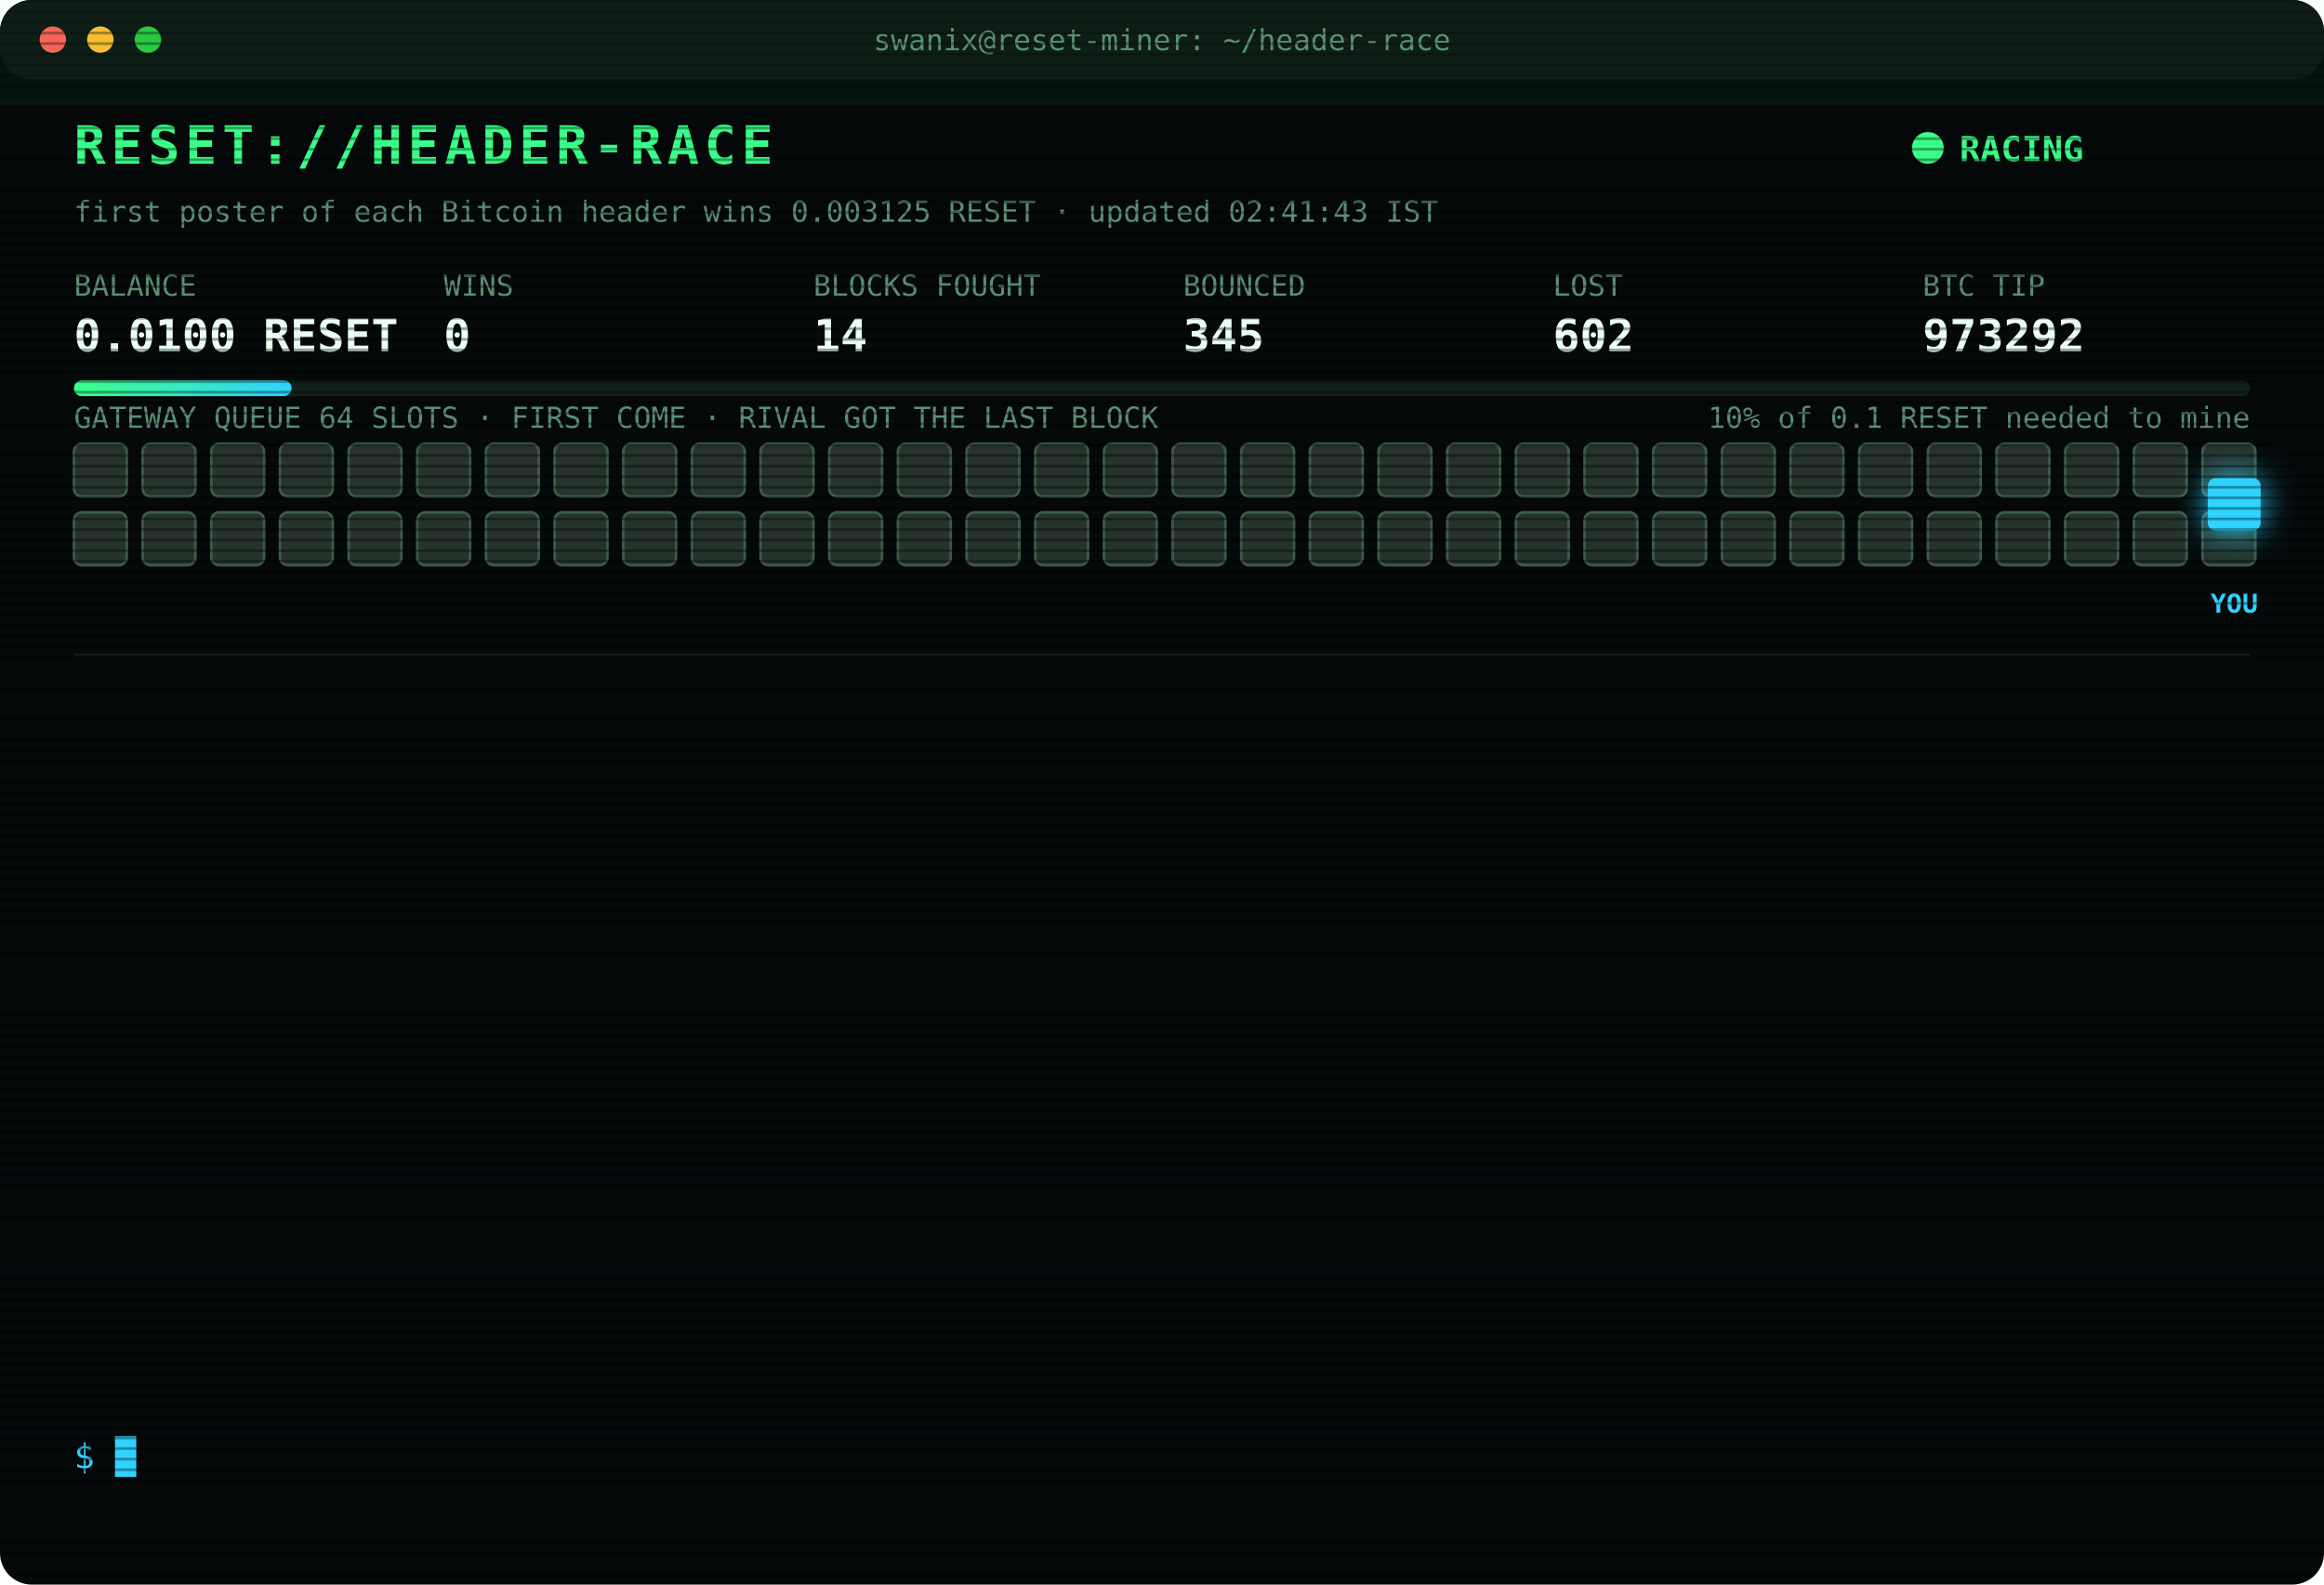
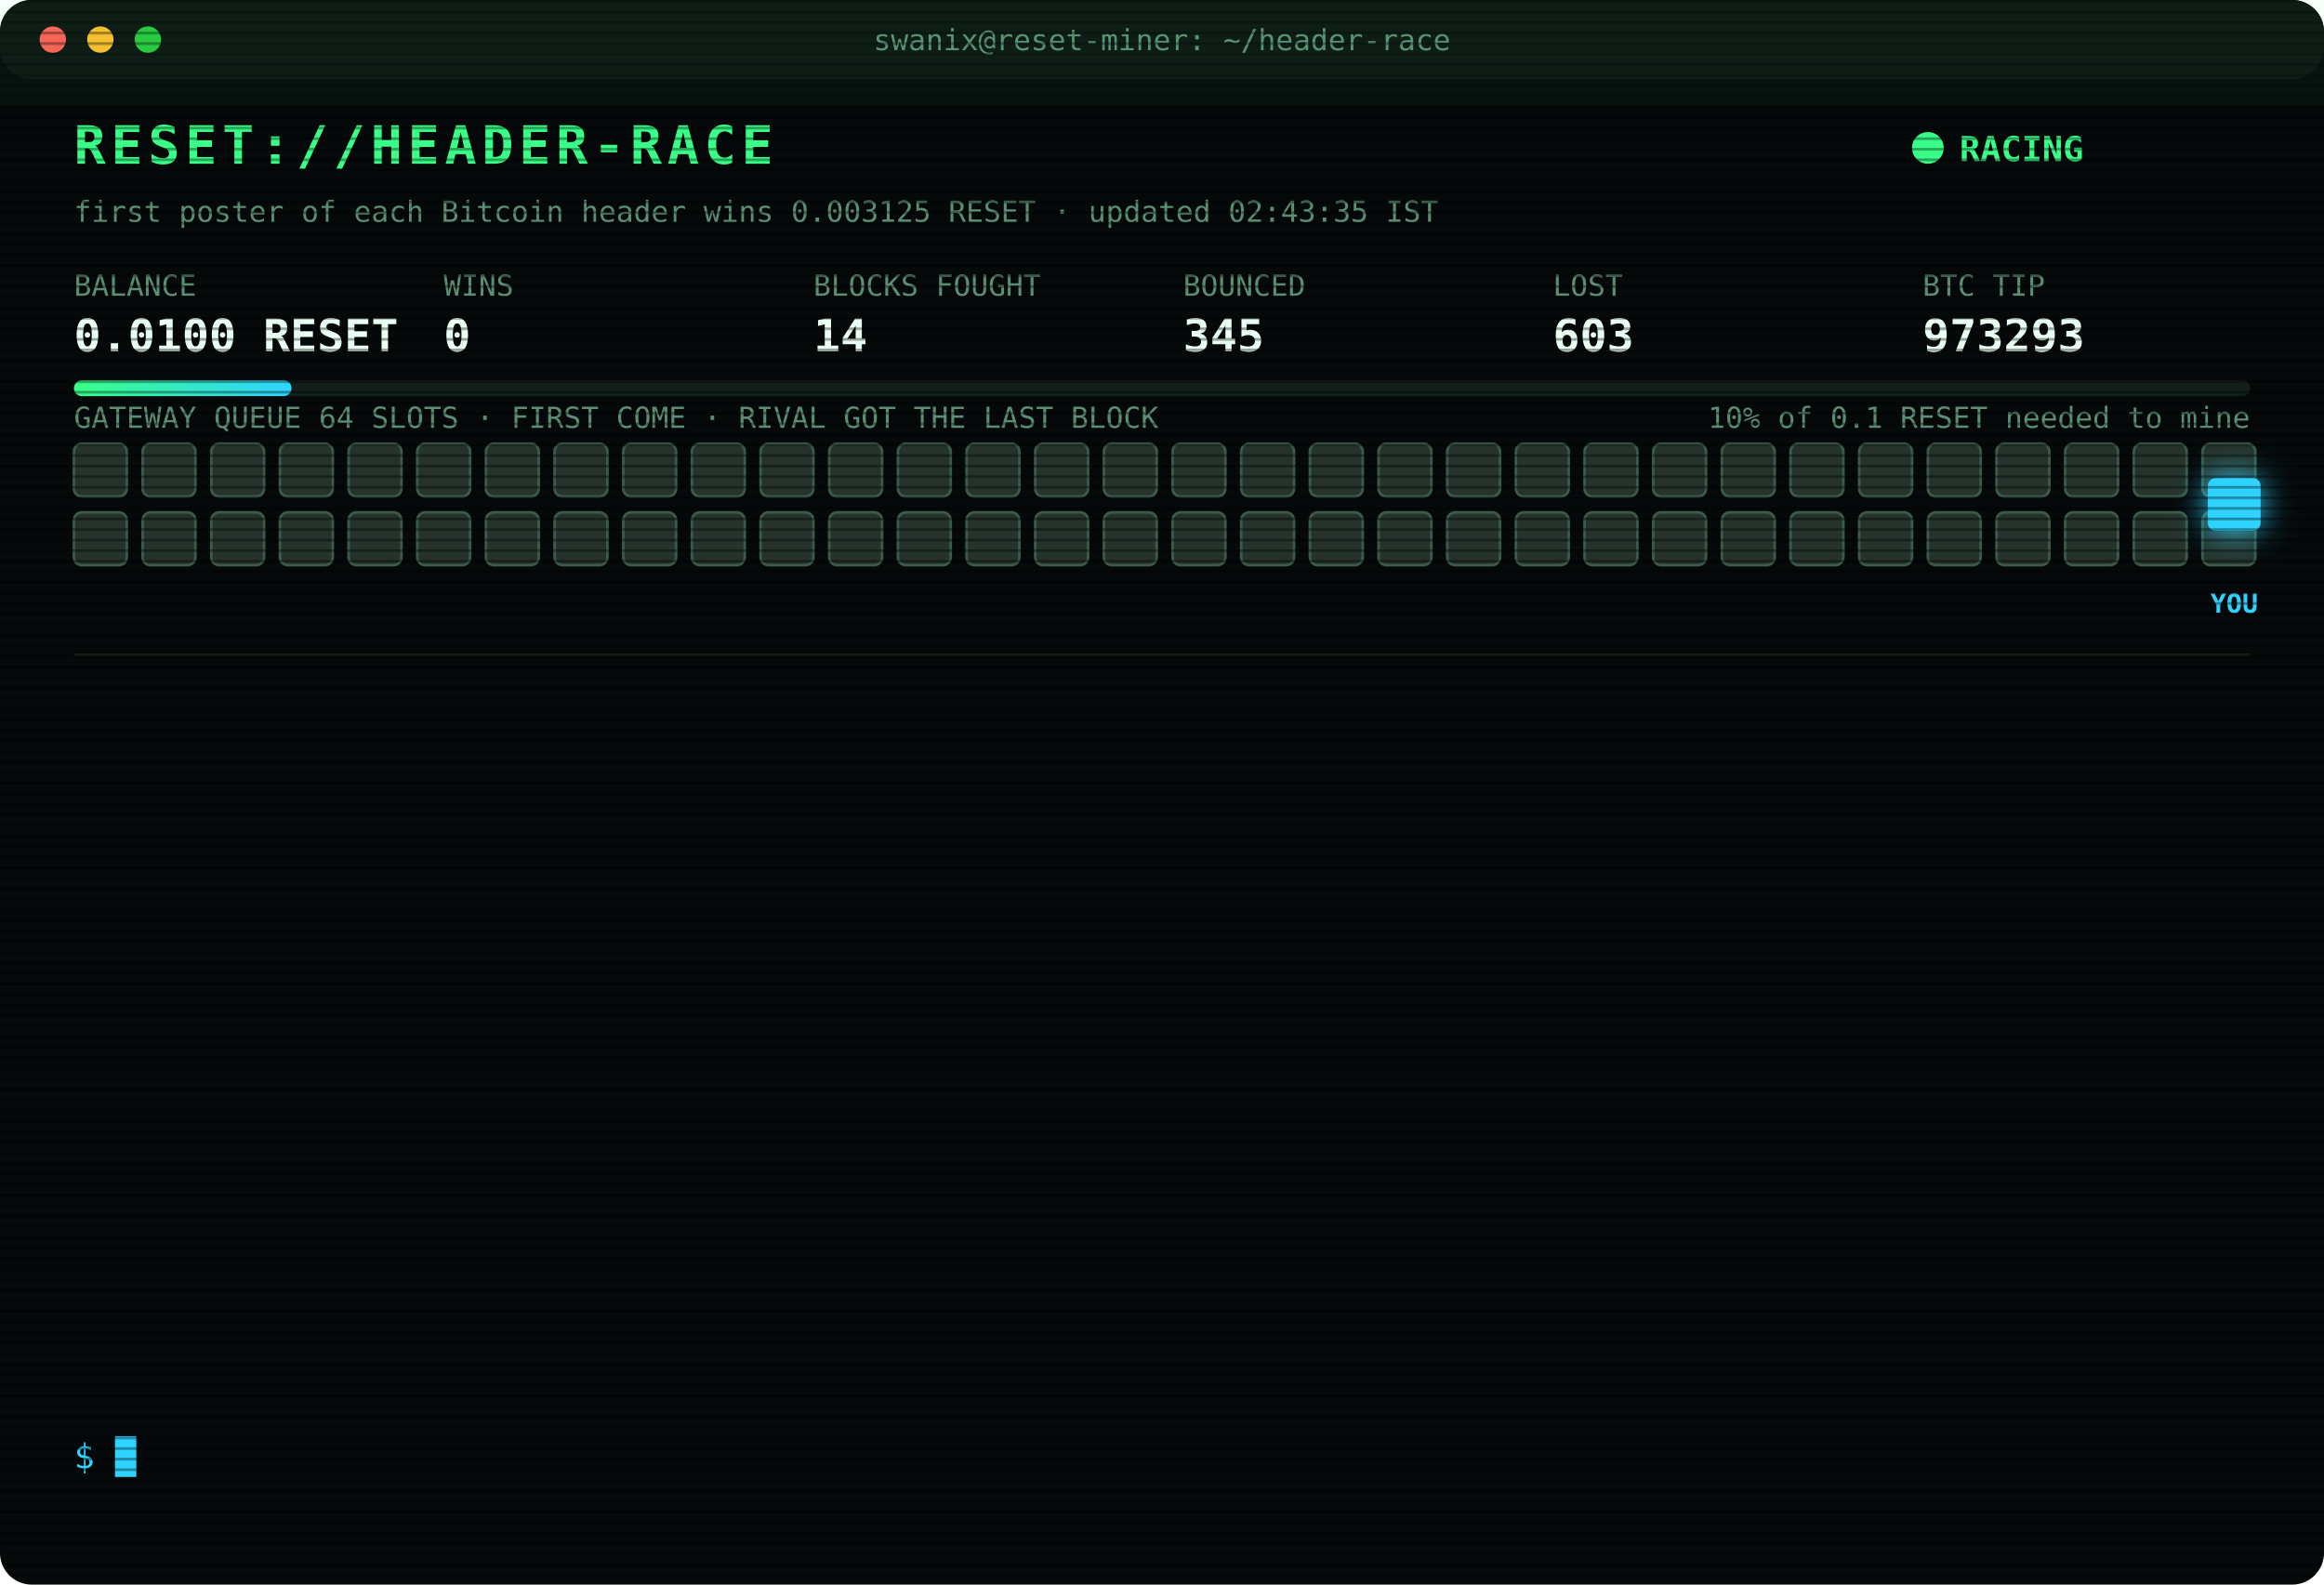
<svg xmlns="http://www.w3.org/2000/svg" width="880" height="600" viewBox="0 0 880 600" font-family="ui-monospace,SFMono-Regular,Menlo,Consolas,monospace">
  <style>
text{font-size:13px;fill:#7CFFB2}
.title{font-size:20px;font-weight:700;fill:#39FF88;letter-spacing:2px;animation:glitch 3s infinite steps(1)}
.sub{fill:#2fd3ff}.k{fill:#5a8f73;font-size:11px}.v{font-size:17px;font-weight:700;fill:#eafff3}
.ts{fill:#3f6b56}.boot{fill:#2fd3ff}.dim{fill:#5a8f73}.bad{fill:#ff4d6d}.warn{fill:#ffd23f}.mag{fill:#ff5cf0}.win{fill:#39FF88;font-weight:700}
.tag{font-size:10px;fill:#2fd3ff;font-weight:700}
.rival{fill:#26332c;stroke:#3c5a49;animation:jam 1.2s infinite alternate}
.idle{fill:#141c18;stroke:#22302a;animation:breathe 4s infinite}
.me{fill:#2fd3ff;filter:drop-shadow(0 0 6px #2fd3ff)}
.hover{animation:nudge 1.1s infinite ease-in-out}.bounce{animation:kick 1.4s infinite}
.ln{opacity:0;animation:in .4s forwards}
.cur{animation:blink 1s infinite steps(1)}
.scan{animation:scan 6s infinite linear}
.led{animation:blink 1.4s infinite}
@keyframes in{from{opacity:0;transform:translateX(-6px)}to{opacity:1;transform:none}}
@keyframes blink{50%{opacity:0}}
@keyframes jam{to{fill:#33463b}}
@keyframes breathe{50%{opacity:.4}}
@keyframes nudge{50%{transform:translateX(-10px)}}
@keyframes kick{0%,100%{transform:none}30%{transform:translateX(-14px)}55%{transform:translateX(10px) translateY(-6px)}}
@keyframes glitch{0%,92%{transform:none}93%{transform:translateX(2px);fill:#ff4d6d}95%{transform:translateX(-2px);fill:#2fd3ff}97%{transform:none}}
@keyframes scan{from{transform:translateY(-40px)}to{transform:translateY(600px)}}
</style>
  <defs>
    <pattern id="sl" width="4" height="4" patternUnits="userSpaceOnUse">
      <rect width="4" height="1" fill="#000" opacity=".35" />
    </pattern>
    <linearGradient id="bar">
      <stop offset="0" stop-color="#39FF88" />
      <stop offset="1" stop-color="#2fd3ff" />
    </linearGradient>
  </defs>
  <rect width="880" height="600" rx="12" fill="#05090a" />
  <rect width="880" height="30" rx="12" fill="#0d1512" />
  <circle cx="20" cy="15" r="5" fill="#ff5f57" />
  <circle cx="38" cy="15" r="5" fill="#febc2e" />
  <circle cx="56" cy="15" r="5" fill="#28c840" />
  <text x="440" y="19" text-anchor="middle" class="k">swanix@reset-miner: ~/header-race</text>
  <text x="28" y="62" class="title">RESET://HEADER-RACE</text>
  <circle class="led" cx="730" cy="56" r="6" fill="#39FF88" />
  <text x="742" y="61" class="win">RACING</text>
-   <text x="28" y="84" class="k">first poster of each Bitcoin header wins 0.003125 RESET · updated 02:41:43 IST</text>
+   <text x="28" y="84" class="k">first poster of each Bitcoin header wins 0.003125 RESET · updated 02:43:35 IST</text>
  <text x="28" y="112" class="k">BALANCE</text>
  <text x="28" y="133" class="v">0.0100 RESET</text>
  <text x="168" y="112" class="k">WINS</text>
  <text x="168" y="133" class="v">0</text>
  <text x="308" y="112" class="k">BLOCKS FOUGHT</text>
  <text x="308" y="133" class="v">14</text>
  <text x="448" y="112" class="k">BOUNCED</text>
  <text x="448" y="133" class="v">345</text>
  <text x="588" y="112" class="k">LOST</text>
-   <text x="588" y="133" class="v">602</text>
+   <text x="588" y="133" class="v">603</text>
  <text x="728" y="112" class="k">BTC TIP</text>
-   <text x="728" y="133" class="v">973292</text>
+   <text x="728" y="133" class="v">973293</text>
  <rect x="28" y="144" width="824" height="6" rx="3" fill="#13201a" />
  <rect x="28" y="144" width="82.4" height="6" rx="3" fill="url(#bar)" />
  <text x="852" y="162" text-anchor="end" class="k">10% of 0.1 RESET needed to mine</text>
  <text x="28" y="162" class="k">GATEWAY QUEUE 64 SLOTS · FIRST COME · RIVAL GOT THE LAST BLOCK</text>
  <rect class="rival" x="28" y="168" width="20" height="20" rx="3" style="animation-delay:0.00s" />
  <rect class="rival" x="54" y="168" width="20" height="20" rx="3" style="animation-delay:0.05s" />
  <rect class="rival" x="80" y="168" width="20" height="20" rx="3" style="animation-delay:0.10s" />
  <rect class="rival" x="106" y="168" width="20" height="20" rx="3" style="animation-delay:0.15s" />
  <rect class="rival" x="132" y="168" width="20" height="20" rx="3" style="animation-delay:0.20s" />
  <rect class="rival" x="158" y="168" width="20" height="20" rx="3" style="animation-delay:0.25s" />
  <rect class="rival" x="184" y="168" width="20" height="20" rx="3" style="animation-delay:0.30s" />
  <rect class="rival" x="210" y="168" width="20" height="20" rx="3" style="animation-delay:0.35s" />
  <rect class="rival" x="236" y="168" width="20" height="20" rx="3" style="animation-delay:0.40s" />
  <rect class="rival" x="262" y="168" width="20" height="20" rx="3" style="animation-delay:0.45s" />
  <rect class="rival" x="288" y="168" width="20" height="20" rx="3" style="animation-delay:0.50s" />
  <rect class="rival" x="314" y="168" width="20" height="20" rx="3" style="animation-delay:0.55s" />
  <rect class="rival" x="340" y="168" width="20" height="20" rx="3" style="animation-delay:0.60s" />
  <rect class="rival" x="366" y="168" width="20" height="20" rx="3" style="animation-delay:0.65s" />
  <rect class="rival" x="392" y="168" width="20" height="20" rx="3" style="animation-delay:0.70s" />
  <rect class="rival" x="418" y="168" width="20" height="20" rx="3" style="animation-delay:0.75s" />
  <rect class="rival" x="444" y="168" width="20" height="20" rx="3" style="animation-delay:0.80s" />
  <rect class="rival" x="470" y="168" width="20" height="20" rx="3" style="animation-delay:0.85s" />
  <rect class="rival" x="496" y="168" width="20" height="20" rx="3" style="animation-delay:0.90s" />
  <rect class="rival" x="522" y="168" width="20" height="20" rx="3" style="animation-delay:0.95s" />
  <rect class="rival" x="548" y="168" width="20" height="20" rx="3" style="animation-delay:1.00s" />
  <rect class="rival" x="574" y="168" width="20" height="20" rx="3" style="animation-delay:1.05s" />
  <rect class="rival" x="600" y="168" width="20" height="20" rx="3" style="animation-delay:1.10s" />
  <rect class="rival" x="626" y="168" width="20" height="20" rx="3" style="animation-delay:1.15s" />
  <rect class="rival" x="652" y="168" width="20" height="20" rx="3" style="animation-delay:1.20s" />
  <rect class="rival" x="678" y="168" width="20" height="20" rx="3" style="animation-delay:1.25s" />
  <rect class="rival" x="704" y="168" width="20" height="20" rx="3" style="animation-delay:1.30s" />
  <rect class="rival" x="730" y="168" width="20" height="20" rx="3" style="animation-delay:1.35s" />
  <rect class="rival" x="756" y="168" width="20" height="20" rx="3" style="animation-delay:1.40s" />
  <rect class="rival" x="782" y="168" width="20" height="20" rx="3" style="animation-delay:1.45s" />
  <rect class="rival" x="808" y="168" width="20" height="20" rx="3" style="animation-delay:1.50s" />
  <rect class="rival" x="834" y="168" width="20" height="20" rx="3" style="animation-delay:1.55s" />
  <rect class="rival" x="28" y="194" width="20" height="20" rx="3" style="animation-delay:1.60s" />
  <rect class="rival" x="54" y="194" width="20" height="20" rx="3" style="animation-delay:1.65s" />
  <rect class="rival" x="80" y="194" width="20" height="20" rx="3" style="animation-delay:1.70s" />
  <rect class="rival" x="106" y="194" width="20" height="20" rx="3" style="animation-delay:1.75s" />
  <rect class="rival" x="132" y="194" width="20" height="20" rx="3" style="animation-delay:1.80s" />
  <rect class="rival" x="158" y="194" width="20" height="20" rx="3" style="animation-delay:1.85s" />
  <rect class="rival" x="184" y="194" width="20" height="20" rx="3" style="animation-delay:1.90s" />
  <rect class="rival" x="210" y="194" width="20" height="20" rx="3" style="animation-delay:1.95s" />
  <rect class="rival" x="236" y="194" width="20" height="20" rx="3" style="animation-delay:2.00s" />
  <rect class="rival" x="262" y="194" width="20" height="20" rx="3" style="animation-delay:2.05s" />
  <rect class="rival" x="288" y="194" width="20" height="20" rx="3" style="animation-delay:2.10s" />
  <rect class="rival" x="314" y="194" width="20" height="20" rx="3" style="animation-delay:2.15s" />
  <rect class="rival" x="340" y="194" width="20" height="20" rx="3" style="animation-delay:2.20s" />
  <rect class="rival" x="366" y="194" width="20" height="20" rx="3" style="animation-delay:2.25s" />
  <rect class="rival" x="392" y="194" width="20" height="20" rx="3" style="animation-delay:2.30s" />
  <rect class="rival" x="418" y="194" width="20" height="20" rx="3" style="animation-delay:2.35s" />
  <rect class="rival" x="444" y="194" width="20" height="20" rx="3" style="animation-delay:2.40s" />
  <rect class="rival" x="470" y="194" width="20" height="20" rx="3" style="animation-delay:2.45s" />
  <rect class="rival" x="496" y="194" width="20" height="20" rx="3" style="animation-delay:2.50s" />
  <rect class="rival" x="522" y="194" width="20" height="20" rx="3" style="animation-delay:2.55s" />
  <rect class="rival" x="548" y="194" width="20" height="20" rx="3" style="animation-delay:2.60s" />
  <rect class="rival" x="574" y="194" width="20" height="20" rx="3" style="animation-delay:2.65s" />
  <rect class="rival" x="600" y="194" width="20" height="20" rx="3" style="animation-delay:2.70s" />
  <rect class="rival" x="626" y="194" width="20" height="20" rx="3" style="animation-delay:2.75s" />
  <rect class="rival" x="652" y="194" width="20" height="20" rx="3" style="animation-delay:2.80s" />
  <rect class="rival" x="678" y="194" width="20" height="20" rx="3" style="animation-delay:2.85s" />
  <rect class="rival" x="704" y="194" width="20" height="20" rx="3" style="animation-delay:2.90s" />
  <rect class="rival" x="730" y="194" width="20" height="20" rx="3" style="animation-delay:2.95s" />
  <rect class="rival" x="756" y="194" width="20" height="20" rx="3" style="animation-delay:3.00s" />
  <rect class="rival" x="782" y="194" width="20" height="20" rx="3" style="animation-delay:3.05s" />
  <rect class="rival" x="808" y="194" width="20" height="20" rx="3" style="animation-delay:3.10s" />
  <rect class="rival" x="834" y="194" width="20" height="20" rx="3" style="animation-delay:3.15s" />
  <g class="hover">
    <rect class="me" x="836" y="181" width="20" height="20" rx="3" />
    <text class="tag" x="846" y="232" text-anchor="middle">YOU</text>
  </g>
  <line x1="28" x2="852" y1="248" y2="248" stroke="#13201a" />
  <g class="ln" style="animation-delay:0.40s">
-     <text x="28" y="270" class="ts">01:31:36</text>
-     <text x="104" y="270" class="bad">[GATEWAY DOWN] no response · 810ms</text>
+     <text x="28" y="270" class="ts">01:31:37</text>
+     <text x="104" y="270" class="bad">[GATEWAY DOWN] no response · 964ms</text>
  </g>
  <g class="ln" style="animation-delay:0.65s">
-     <text x="28" y="292" class="ts">01:31:37</text>
-     <text x="104" y="292" class="bad">[GATEWAY DOWN] no response · 964ms</text>
+     <text x="28" y="292" class="ts">01:31:38</text>
+     <text x="104" y="292" class="bad">[GATEWAY DOWN] no response · 519ms</text>
  </g>
  <g class="ln" style="animation-delay:0.90s">
-     <text x="28" y="314" class="ts">01:31:38</text>
-     <text x="104" y="314" class="bad">[GATEWAY DOWN] no response · 519ms</text>
+     <text x="28" y="314" class="ts">01:31:43</text>
+     <text x="104" y="314" class="bad">[LOST] #973283 taken by a rival miner</text>
  </g>
  <g class="ln" style="animation-delay:1.15s">
-     <text x="28" y="336" class="ts">01:31:43</text>
-     <text x="104" y="336" class="bad">[LOST] #973283 taken by a rival miner</text>
+     <text x="28" y="336" class="ts">01:38:44</text>
+     <text x="104" y="336" class="bad">[LOST] #973284 taken by a rival miner</text>
  </g>
  <g class="ln" style="animation-delay:1.40s">
-     <text x="28" y="358" class="ts">01:38:44</text>
-     <text x="104" y="358" class="bad">[LOST] #973284 taken by a rival miner</text>
+     <text x="28" y="358" class="ts">01:52:50</text>
+     <text x="104" y="358" class="bad">[LOST] #973285 taken by a rival miner</text>
  </g>
  <g class="ln" style="animation-delay:1.65s">
-     <text x="28" y="380" class="ts">01:52:50</text>
-     <text x="104" y="380" class="bad">[LOST] #973285 taken by a rival miner</text>
+     <text x="28" y="380" class="ts">02:11:29</text>
+     <text x="104" y="380" class="bad">[LOST] #973286 taken by a rival miner</text>
  </g>
  <g class="ln" style="animation-delay:1.90s">
-     <text x="28" y="402" class="ts">02:11:29</text>
-     <text x="104" y="402" class="bad">[LOST] #973286 taken by a rival miner</text>
+     <text x="28" y="402" class="ts">02:15:54</text>
+     <text x="104" y="402" class="bad">[LOST] #973287 taken by a rival miner</text>
  </g>
  <g class="ln" style="animation-delay:2.15s">
-     <text x="28" y="424" class="ts">02:15:54</text>
-     <text x="104" y="424" class="bad">[LOST] #973287 taken by a rival miner</text>
+     <text x="28" y="424" class="ts">02:17:25</text>
+     <text x="104" y="424" class="bad">[LOST] #973288 taken by a rival miner</text>
  </g>
  <g class="ln" style="animation-delay:2.40s">
-     <text x="28" y="446" class="ts">02:17:25</text>
-     <text x="104" y="446" class="bad">[LOST] #973288 taken by a rival miner</text>
+     <text x="28" y="446" class="ts">02:28:41</text>
+     <text x="104" y="446" class="bad">[LOST] #973289 taken by a rival miner</text>
  </g>
  <g class="ln" style="animation-delay:2.65s">
-     <text x="28" y="468" class="ts">02:28:41</text>
-     <text x="104" y="468" class="bad">[LOST] #973289 taken by a rival miner</text>
+     <text x="28" y="468" class="ts">02:34:01</text>
+     <text x="104" y="468" class="bad">[LOST] #973290 taken by a rival miner</text>
  </g>
  <g class="ln" style="animation-delay:2.90s">
-     <text x="28" y="490" class="ts">02:34:01</text>
-     <text x="104" y="490" class="bad">[LOST] #973290 taken by a rival miner</text>
+     <text x="28" y="490" class="ts">02:38:19</text>
+     <text x="104" y="490" class="bad">[LOST] #973291 taken by a rival miner</text>
  </g>
  <g class="ln" style="animation-delay:3.15s">
-     <text x="28" y="512" class="ts">02:38:19</text>
-     <text x="104" y="512" class="bad">[LOST] #973291 taken by a rival miner</text>
+     <text x="28" y="512" class="ts">02:41:43</text>
+     <text x="104" y="512" class="bad">[LOST] #973292 taken by a rival miner</text>
  </g>
  <g class="ln" style="animation-delay:3.40s">
-     <text x="28" y="534" class="ts">02:41:43</text>
-     <text x="104" y="534" class="bad">[LOST] #973292 taken by a rival miner</text>
+     <text x="28" y="534" class="ts">02:43:35</text>
+     <text x="104" y="534" class="bad">[LOST] #973293 taken by a rival miner</text>
  </g>
  <text x="28" y="556" class="sub">$ <tspan class="cur">█</tspan>
  </text>
  <rect width="880" height="600" rx="12" fill="url(#sl)" pointer-events="none" />
  <rect class="scan" width="880" height="40" fill="#39FF88" opacity=".04" />
</svg>
